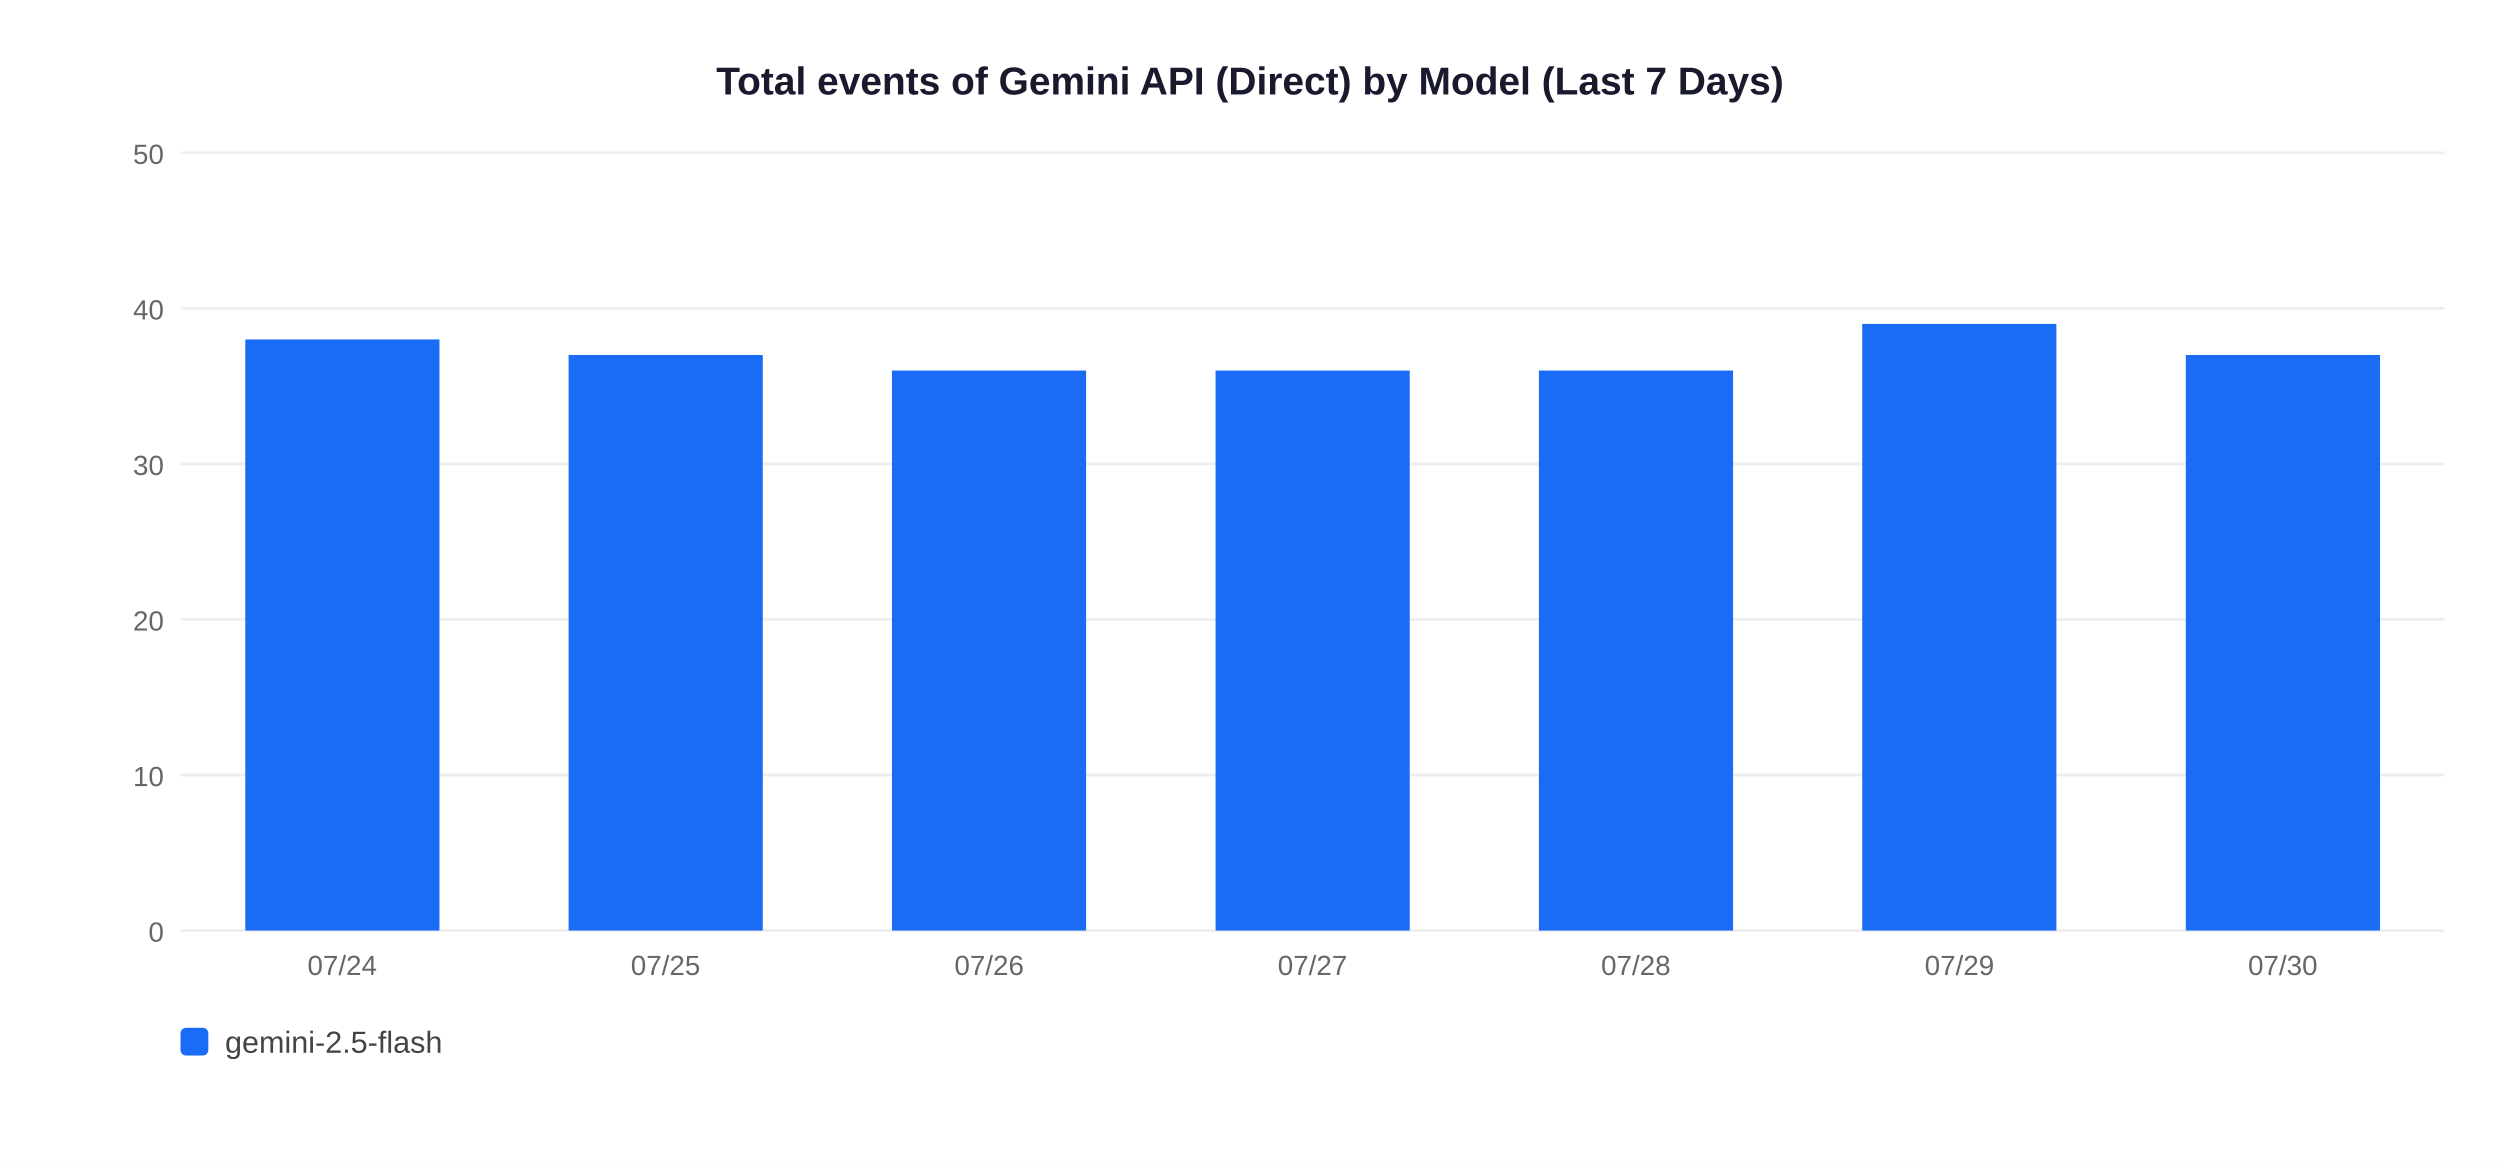
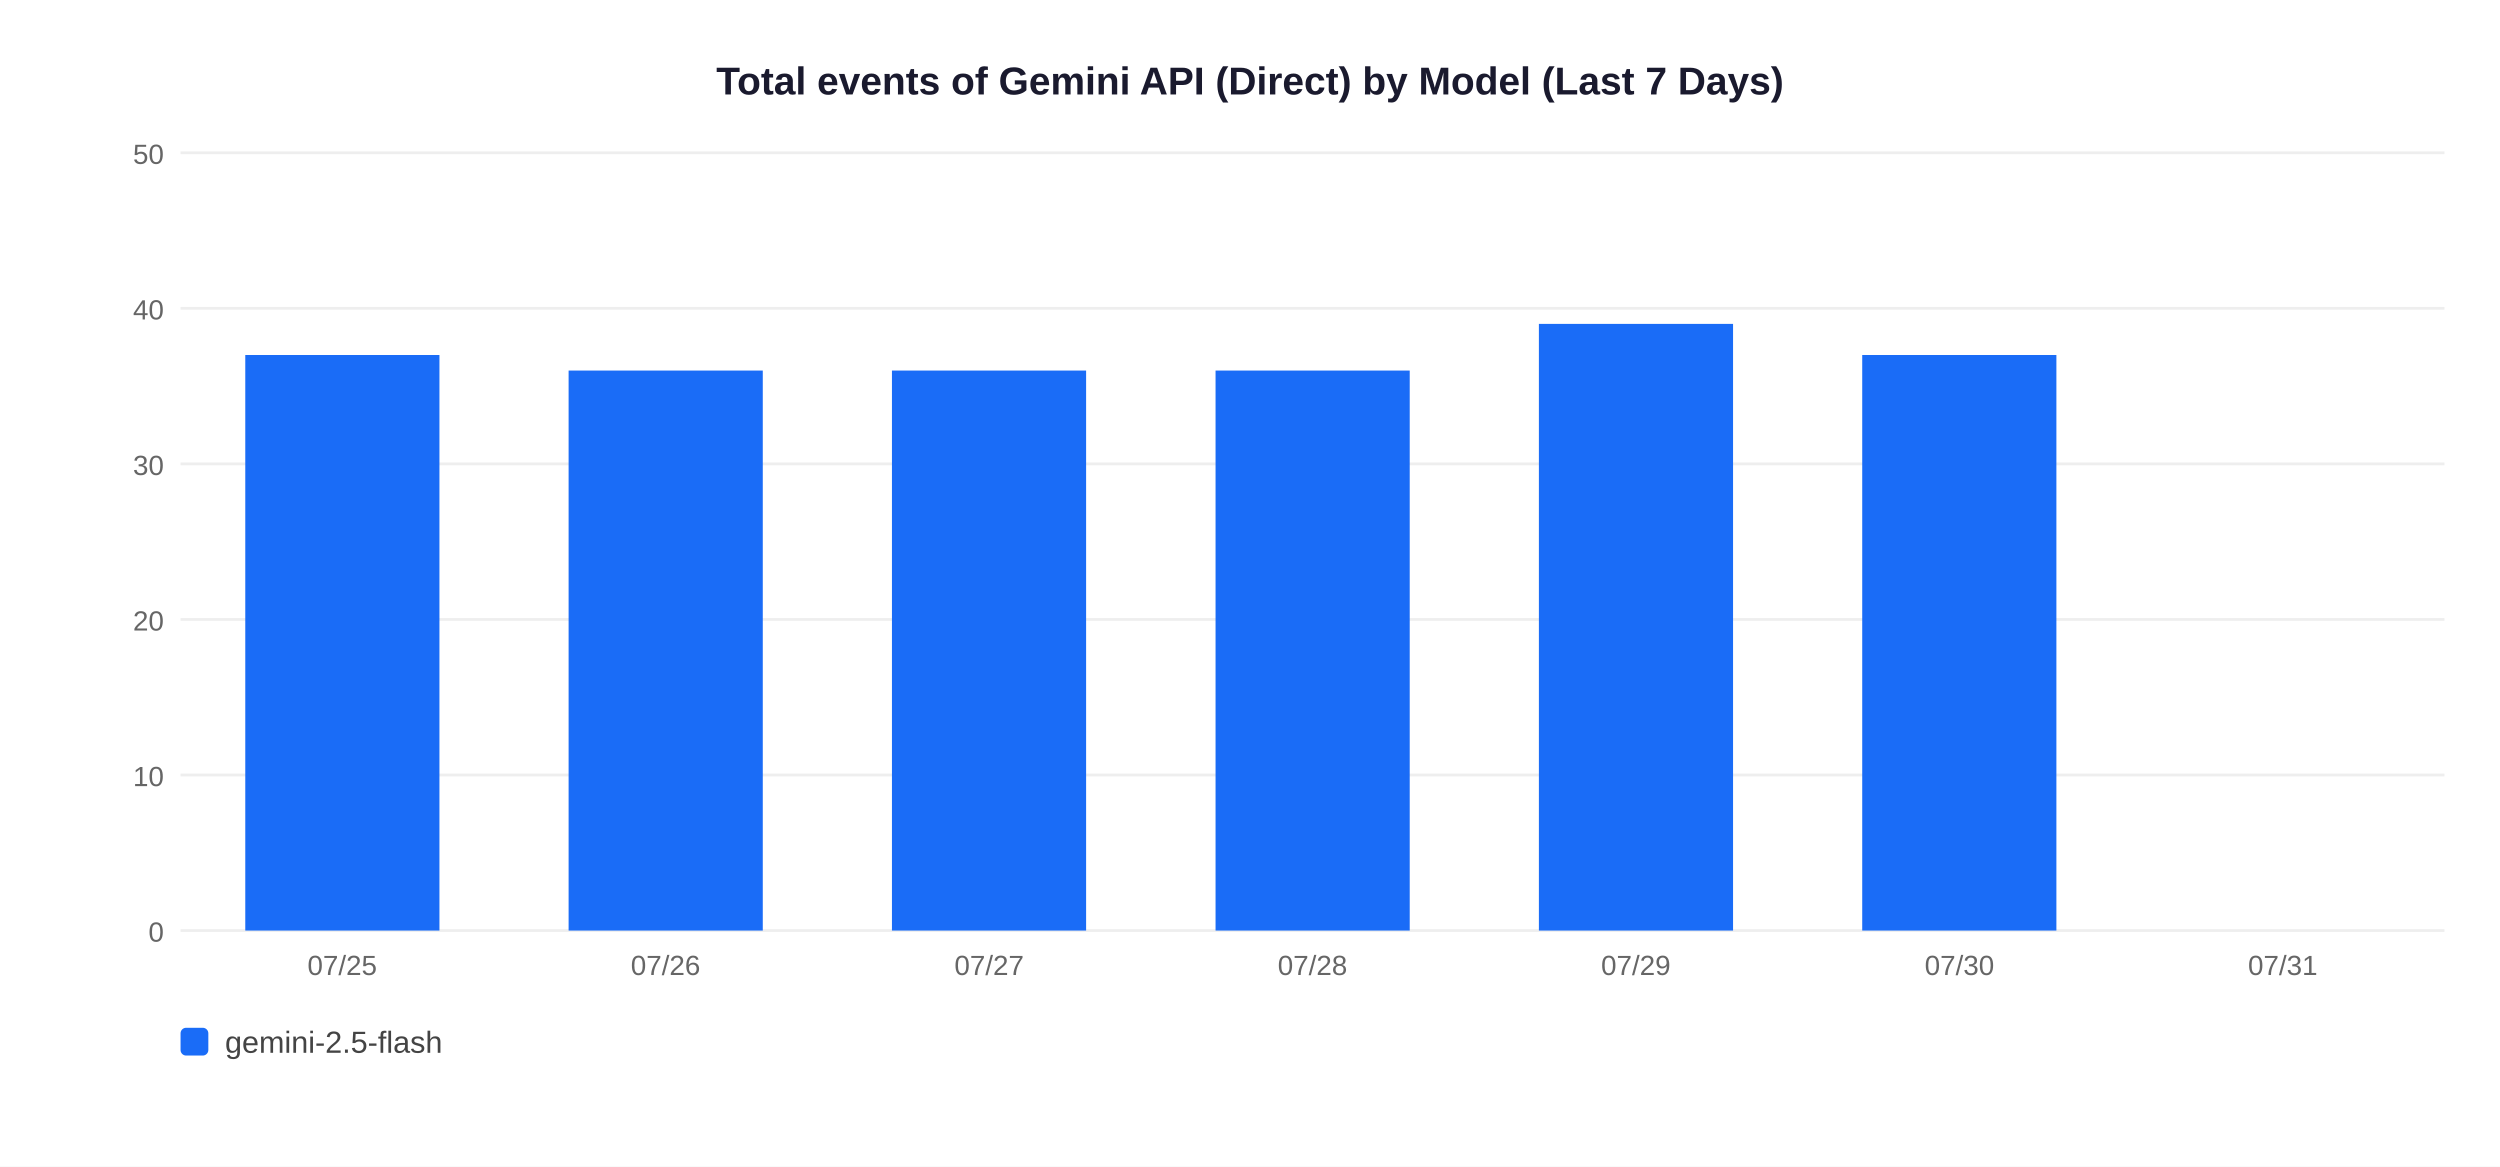
<svg xmlns="http://www.w3.org/2000/svg" width="900" height="420">
  <rect width="900" height="420" fill="white" />
  <text x="450" y="34" text-anchor="middle" font-size="14" font-weight="bold" font-family="Arial,sans-serif" fill="#1a1a2e">Total events of Gemini API (Direct) by Model (Last 7 Days)</text>
  <line x1="65" y1="335" x2="880" y2="335" stroke="#EEEEEE" stroke-width="1" />
  <text x="59" y="339" text-anchor="end" font-size="10" font-family="Arial,sans-serif" fill="#666">0</text>
  <line x1="65" y1="279" x2="880" y2="279" stroke="#EEEEEE" stroke-width="1" />
  <text x="59" y="283" text-anchor="end" font-size="10" font-family="Arial,sans-serif" fill="#666">10</text>
  <line x1="65" y1="223" x2="880" y2="223" stroke="#EEEEEE" stroke-width="1" />
  <text x="59" y="227" text-anchor="end" font-size="10" font-family="Arial,sans-serif" fill="#666">20</text>
  <line x1="65" y1="167" x2="880" y2="167" stroke="#EEEEEE" stroke-width="1" />
  <text x="59" y="171" text-anchor="end" font-size="10" font-family="Arial,sans-serif" fill="#666">30</text>
  <line x1="65" y1="111" x2="880" y2="111" stroke="#EEEEEE" stroke-width="1" />
  <text x="59" y="115" text-anchor="end" font-size="10" font-family="Arial,sans-serif" fill="#666">40</text>
  <line x1="65" y1="55" x2="880" y2="55" stroke="#EEEEEE" stroke-width="1" />
  <text x="59" y="59" text-anchor="end" font-size="10" font-family="Arial,sans-serif" fill="#666">50</text>
-   <rect x="88.3" y="122.2" width="69.9" height="212.8" fill="#1A6CF7" />
-   <text x="123.2" y="351" text-anchor="middle" font-size="10" font-family="Arial,sans-serif" fill="#666">07/24</text>
-   <rect x="204.7" y="127.8" width="69.9" height="207.2" fill="#1A6CF7" />
-   <text x="239.6" y="351" text-anchor="middle" font-size="10" font-family="Arial,sans-serif" fill="#666">07/25</text>
+   <rect x="88.3" y="127.8" width="69.9" height="207.2" fill="#1A6CF7" />
+   <text x="123.2" y="351" text-anchor="middle" font-size="10" font-family="Arial,sans-serif" fill="#666">07/25</text>
+   <rect x="204.7" y="133.4" width="69.9" height="201.6" fill="#1A6CF7" />
+   <text x="239.6" y="351" text-anchor="middle" font-size="10" font-family="Arial,sans-serif" fill="#666">07/26</text>
  <rect x="321.1" y="133.4" width="69.9" height="201.6" fill="#1A6CF7" />
-   <text x="356.1" y="351" text-anchor="middle" font-size="10" font-family="Arial,sans-serif" fill="#666">07/26</text>
+   <text x="356.1" y="351" text-anchor="middle" font-size="10" font-family="Arial,sans-serif" fill="#666">07/27</text>
  <rect x="437.6" y="133.4" width="69.9" height="201.6" fill="#1A6CF7" />
-   <text x="472.5" y="351" text-anchor="middle" font-size="10" font-family="Arial,sans-serif" fill="#666">07/27</text>
-   <rect x="554.0" y="133.4" width="69.9" height="201.6" fill="#1A6CF7" />
-   <text x="588.9" y="351" text-anchor="middle" font-size="10" font-family="Arial,sans-serif" fill="#666">07/28</text>
-   <rect x="670.4" y="116.6" width="69.9" height="218.4" fill="#1A6CF7" />
-   <text x="705.4" y="351" text-anchor="middle" font-size="10" font-family="Arial,sans-serif" fill="#666">07/29</text>
-   <rect x="786.9" y="127.8" width="69.9" height="207.2" fill="#1A6CF7" />
-   <text x="821.8" y="351" text-anchor="middle" font-size="10" font-family="Arial,sans-serif" fill="#666">07/30</text>
+   <text x="472.5" y="351" text-anchor="middle" font-size="10" font-family="Arial,sans-serif" fill="#666">07/28</text>
+   <rect x="554.0" y="116.6" width="69.9" height="218.4" fill="#1A6CF7" />
+   <text x="588.9" y="351" text-anchor="middle" font-size="10" font-family="Arial,sans-serif" fill="#666">07/29</text>
+   <rect x="670.4" y="127.8" width="69.9" height="207.2" fill="#1A6CF7" />
+   <text x="705.4" y="351" text-anchor="middle" font-size="10" font-family="Arial,sans-serif" fill="#666">07/30</text>
+   <text x="821.8" y="351" text-anchor="middle" font-size="10" font-family="Arial,sans-serif" fill="#666">07/31</text>
  <rect x="65" y="370" width="10" height="10" rx="2" fill="#1A6CF7" />
  <text x="81" y="379" font-size="11" font-family="Arial,sans-serif" fill="#444">gemini-2.5-flash</text>
</svg>
